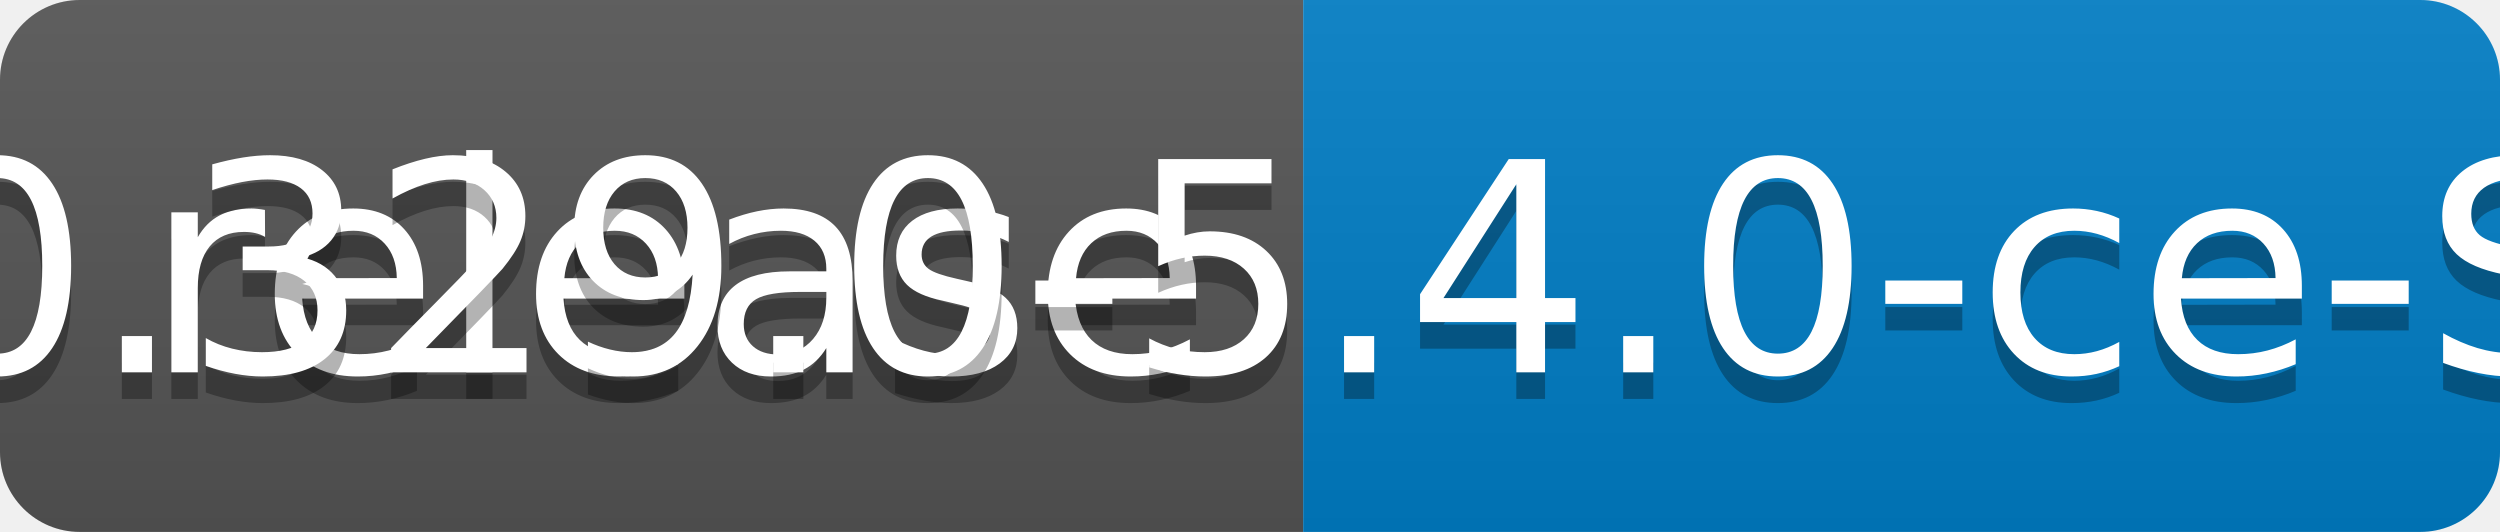
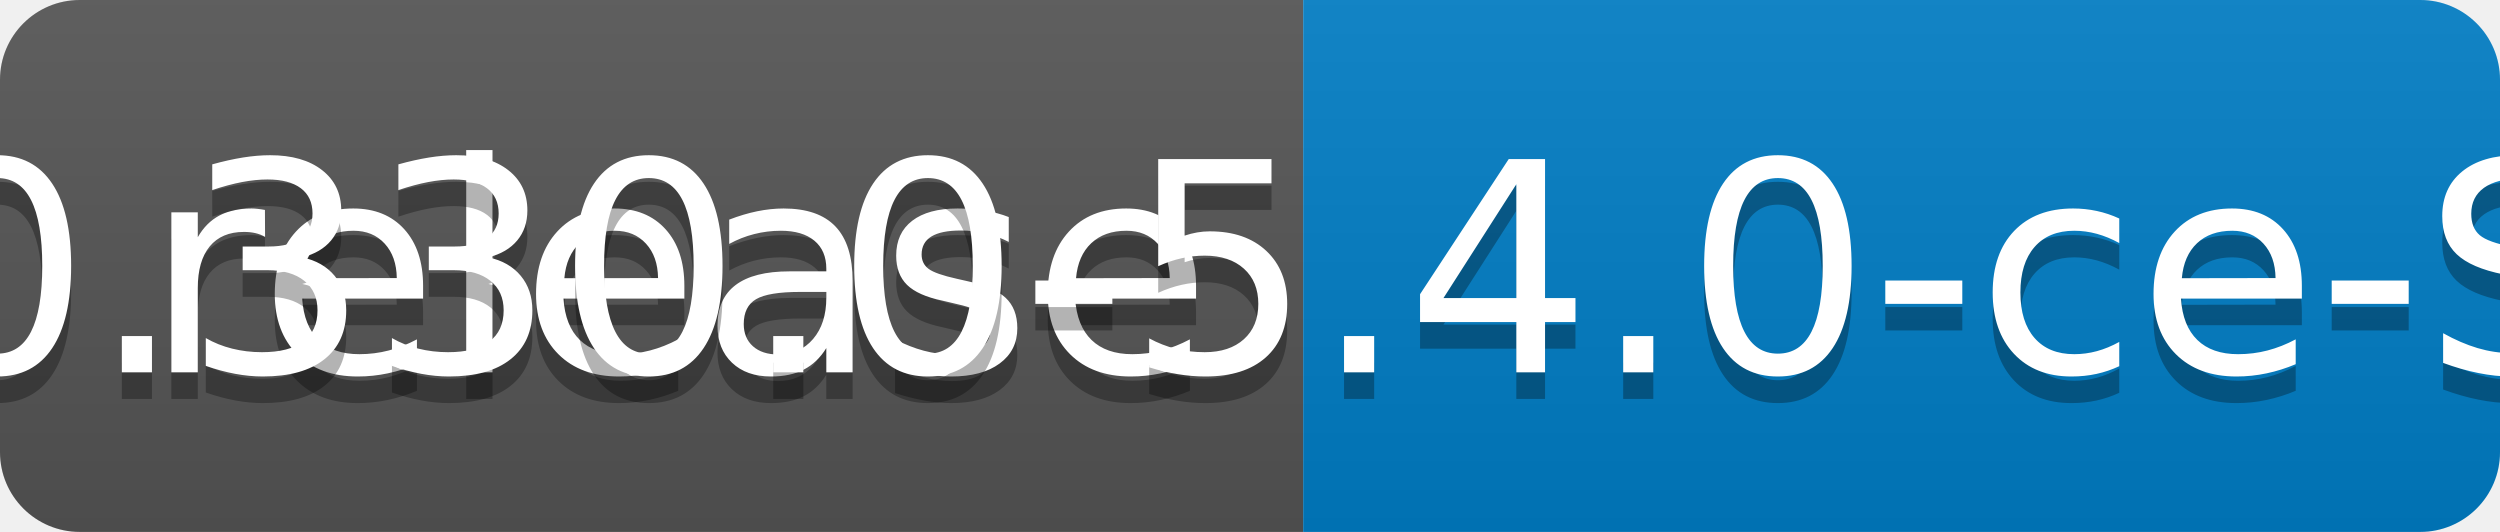
<svg xmlns="http://www.w3.org/2000/svg" width="94" height="20">
  <linearGradient id="b" x2="0" y2="100%">
    <stop offset="0" stop-color="#bbb" stop-opacity=".1" />
    <stop offset="1" stop-opacity=".1" />
  </linearGradient>
  <clipPath id="a">
    <rect width="94" height="20" rx="3" fill="#fff" />
  </clipPath>
  <g clip-path="url(#a)">
    <path fill="#555" d="M0 0h49v20H0z" />
    <path fill="#007ec6" d="M49 0h45v20H49z" />
    <path fill="url(#b)" d="M0 0h94v20H0z" />
  </g>
  <g fill="#fff" text-anchor="middle" font-family="DejaVu Sans,Verdana,Geneva,sans-serif" font-size="110">
    <text x="255" y="150" fill="#010101" fill-opacity=".3" transform="scale(.1)" textLength="390">release</text>
    <text x="255" y="140" transform="scale(.1)" textLength="390">release</text>
-     <text x="705" y="150" fill="#010101" fill-opacity=".3" transform="scale(.1)" textLength="350">v0.329.0-5.4.0-ce-SNAPSHOT</text>
-     <text x="705" y="140" transform="scale(.1)" textLength="350">v0.329.0-5.4.0-ce-SNAPSHOT</text>
+     <text x="705" y="150" fill="#010101" fill-opacity=".3" transform="scale(.1)" textLength="350">v0.330.0-5.4.0-ce-SNAPSHOT</text>
+     <text x="705" y="140" transform="scale(.1)" textLength="350">v0.330.0-5.4.0-ce-SNAPSHOT</text>
  </g>
</svg>
